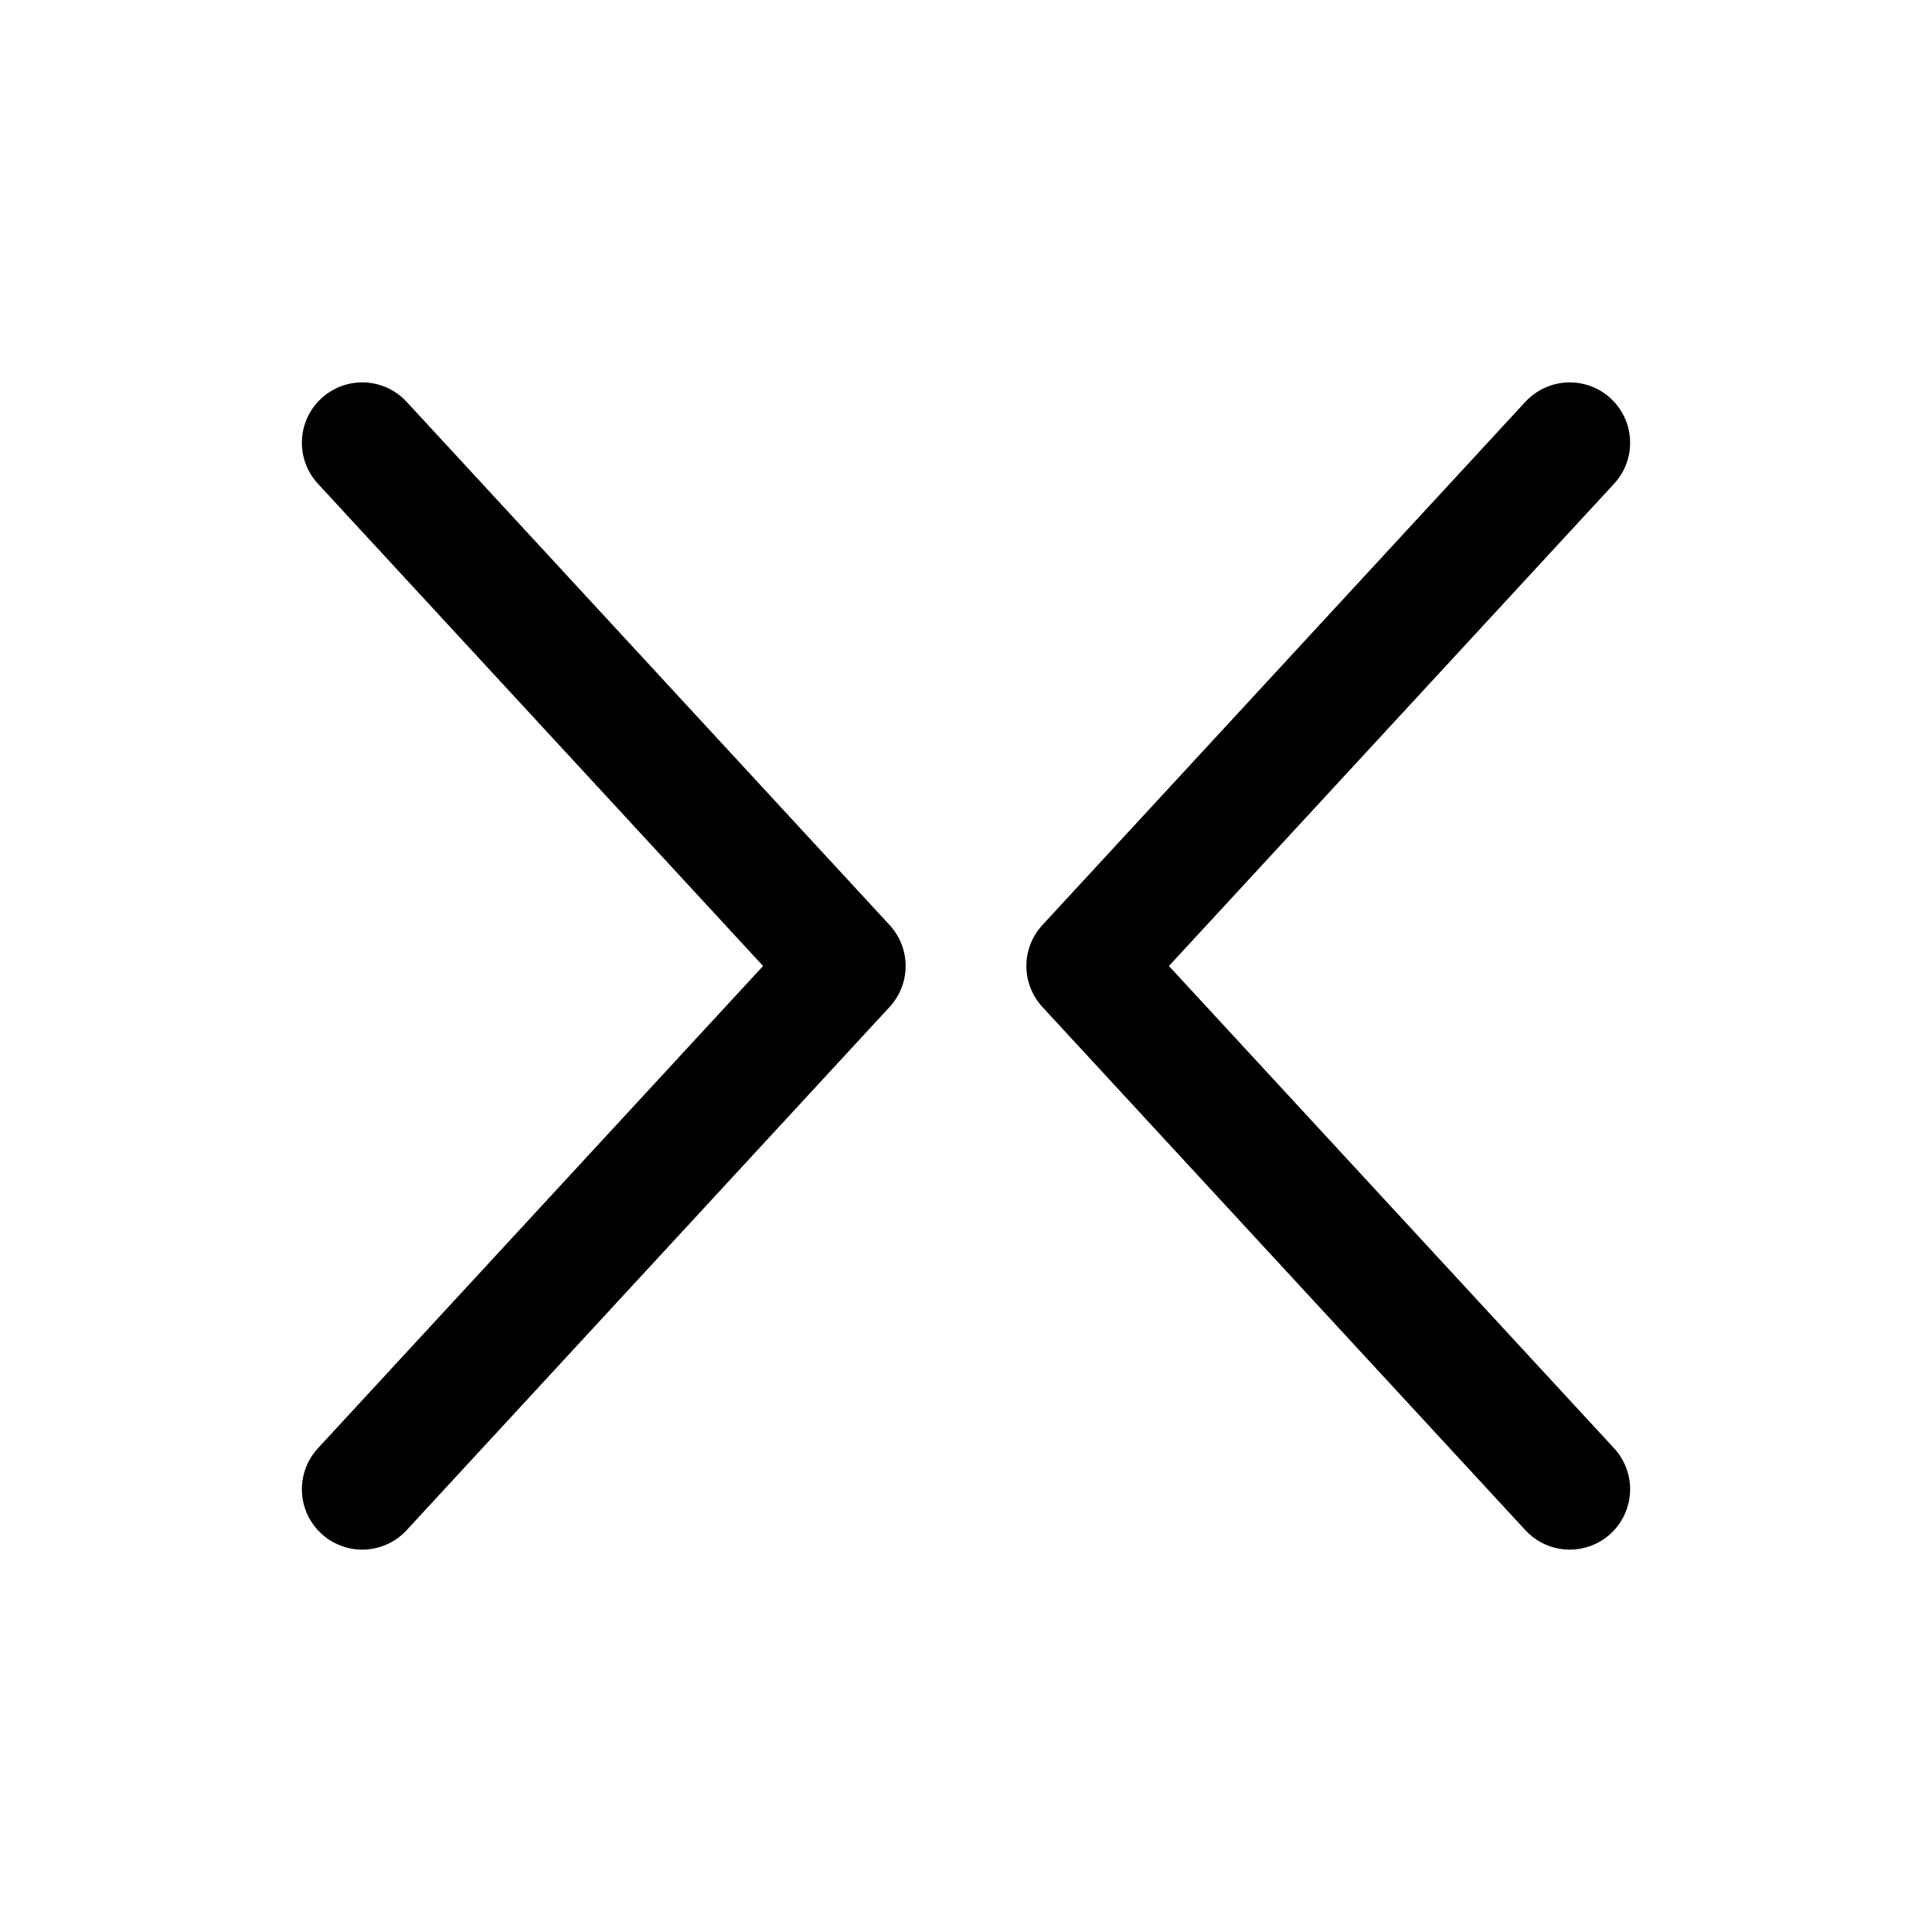
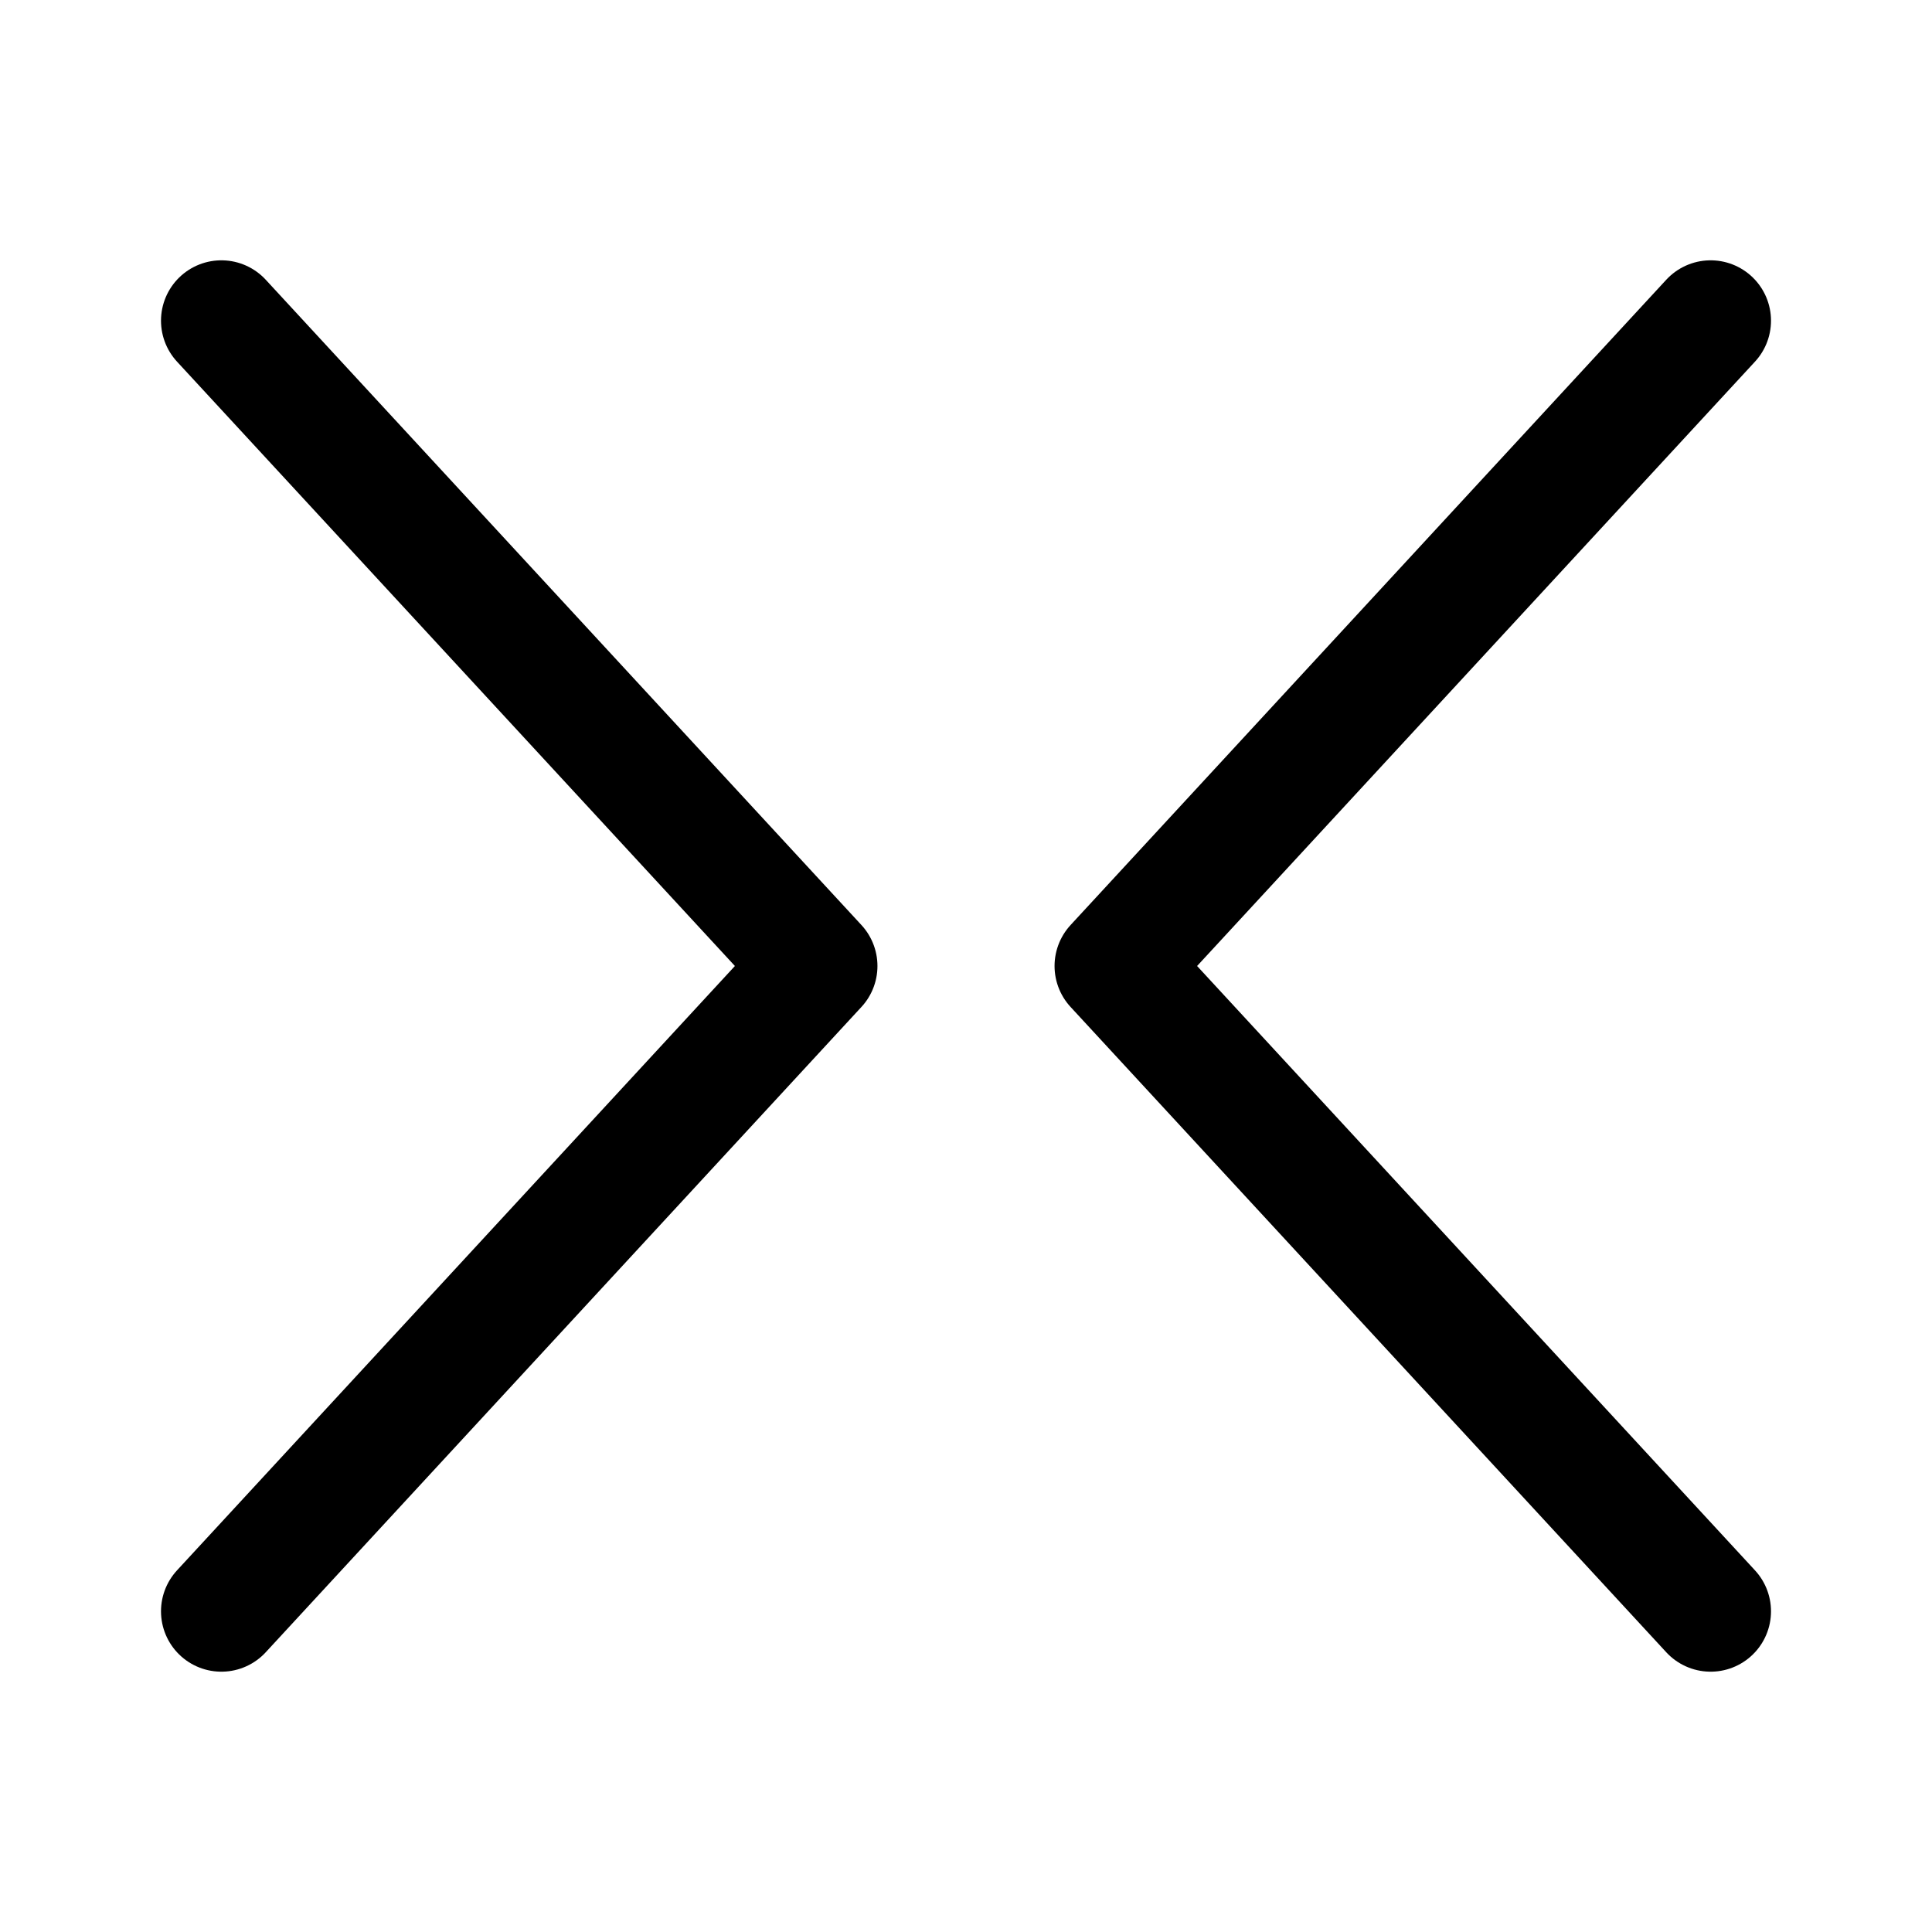
<svg xmlns="http://www.w3.org/2000/svg" width="192" height="192" fill="none" viewBox="0 0 192 192">
-   <path stroke="#000" stroke-linecap="round" stroke-linejoin="round" stroke-width="12" d="m36 44 48 52-48 52M156 44l-48 52 48 52" />
+   <path stroke="#000" stroke-linecap="round" stroke-linejoin="round" stroke-width="12" d="m 22,31.87 l 59.2,64.13 l -59.2,64.13 M 170,31.87 l -59.2,64.13 l 59.2,64.13" />
</svg>
